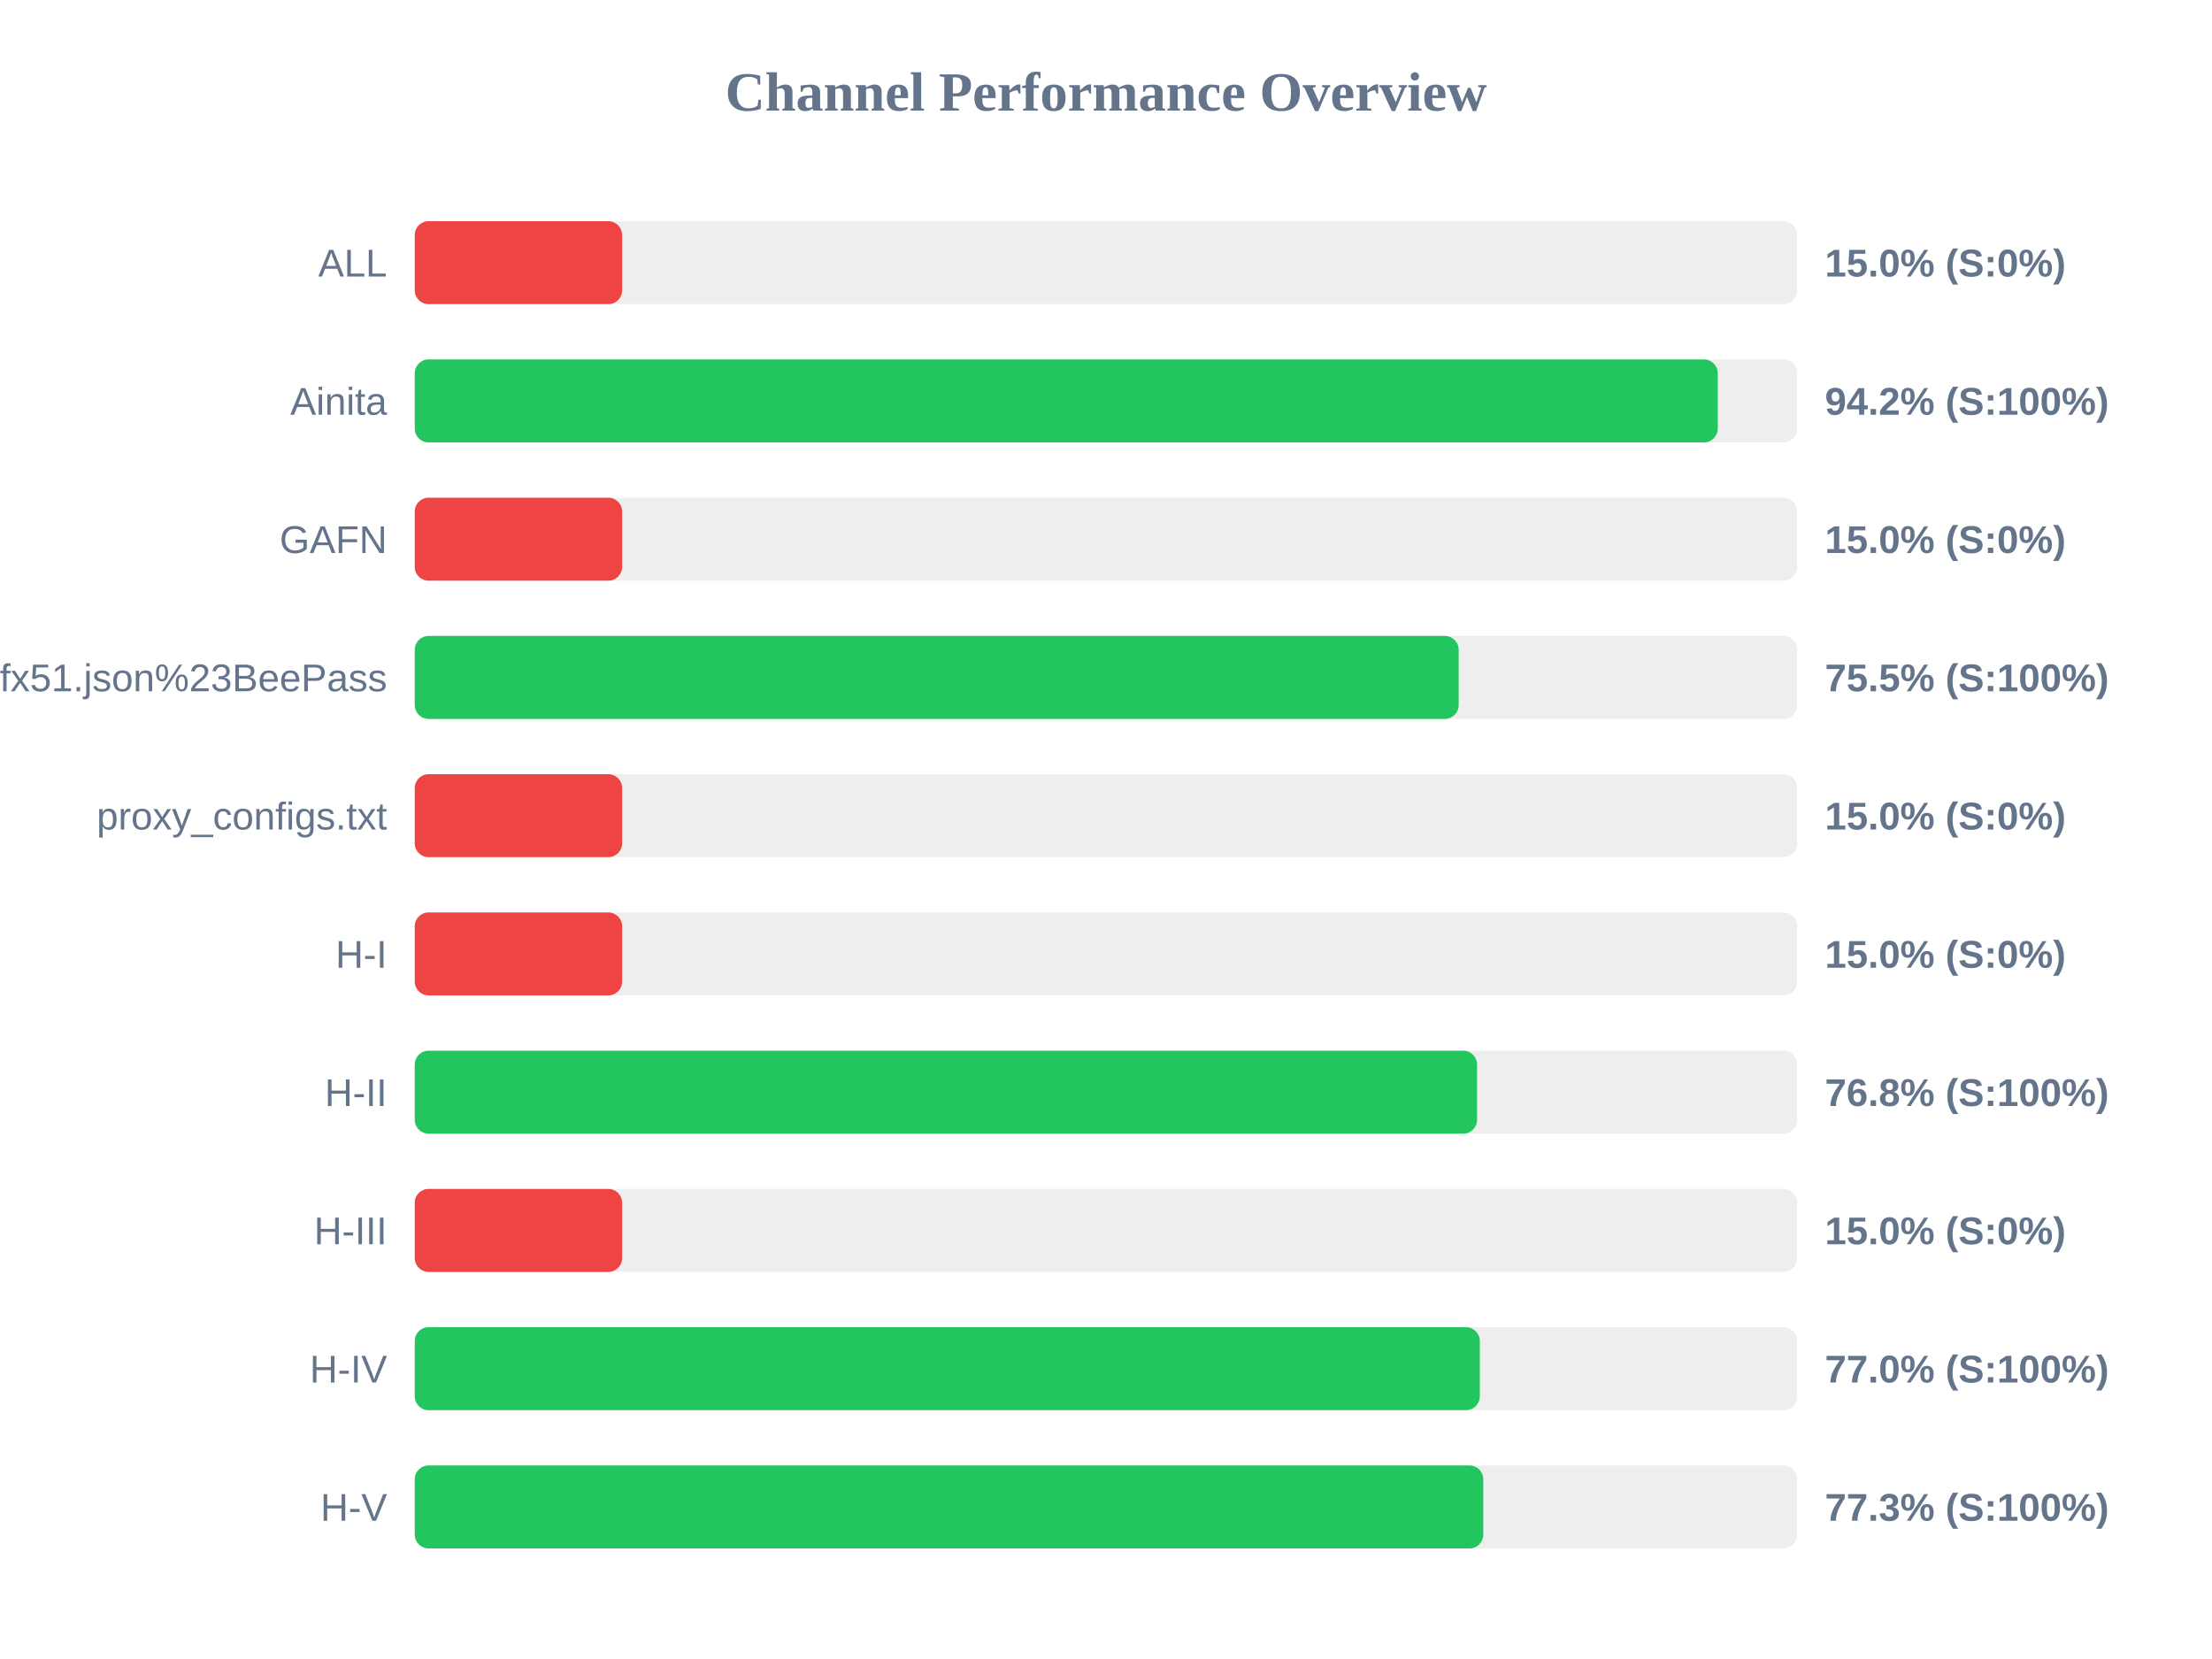
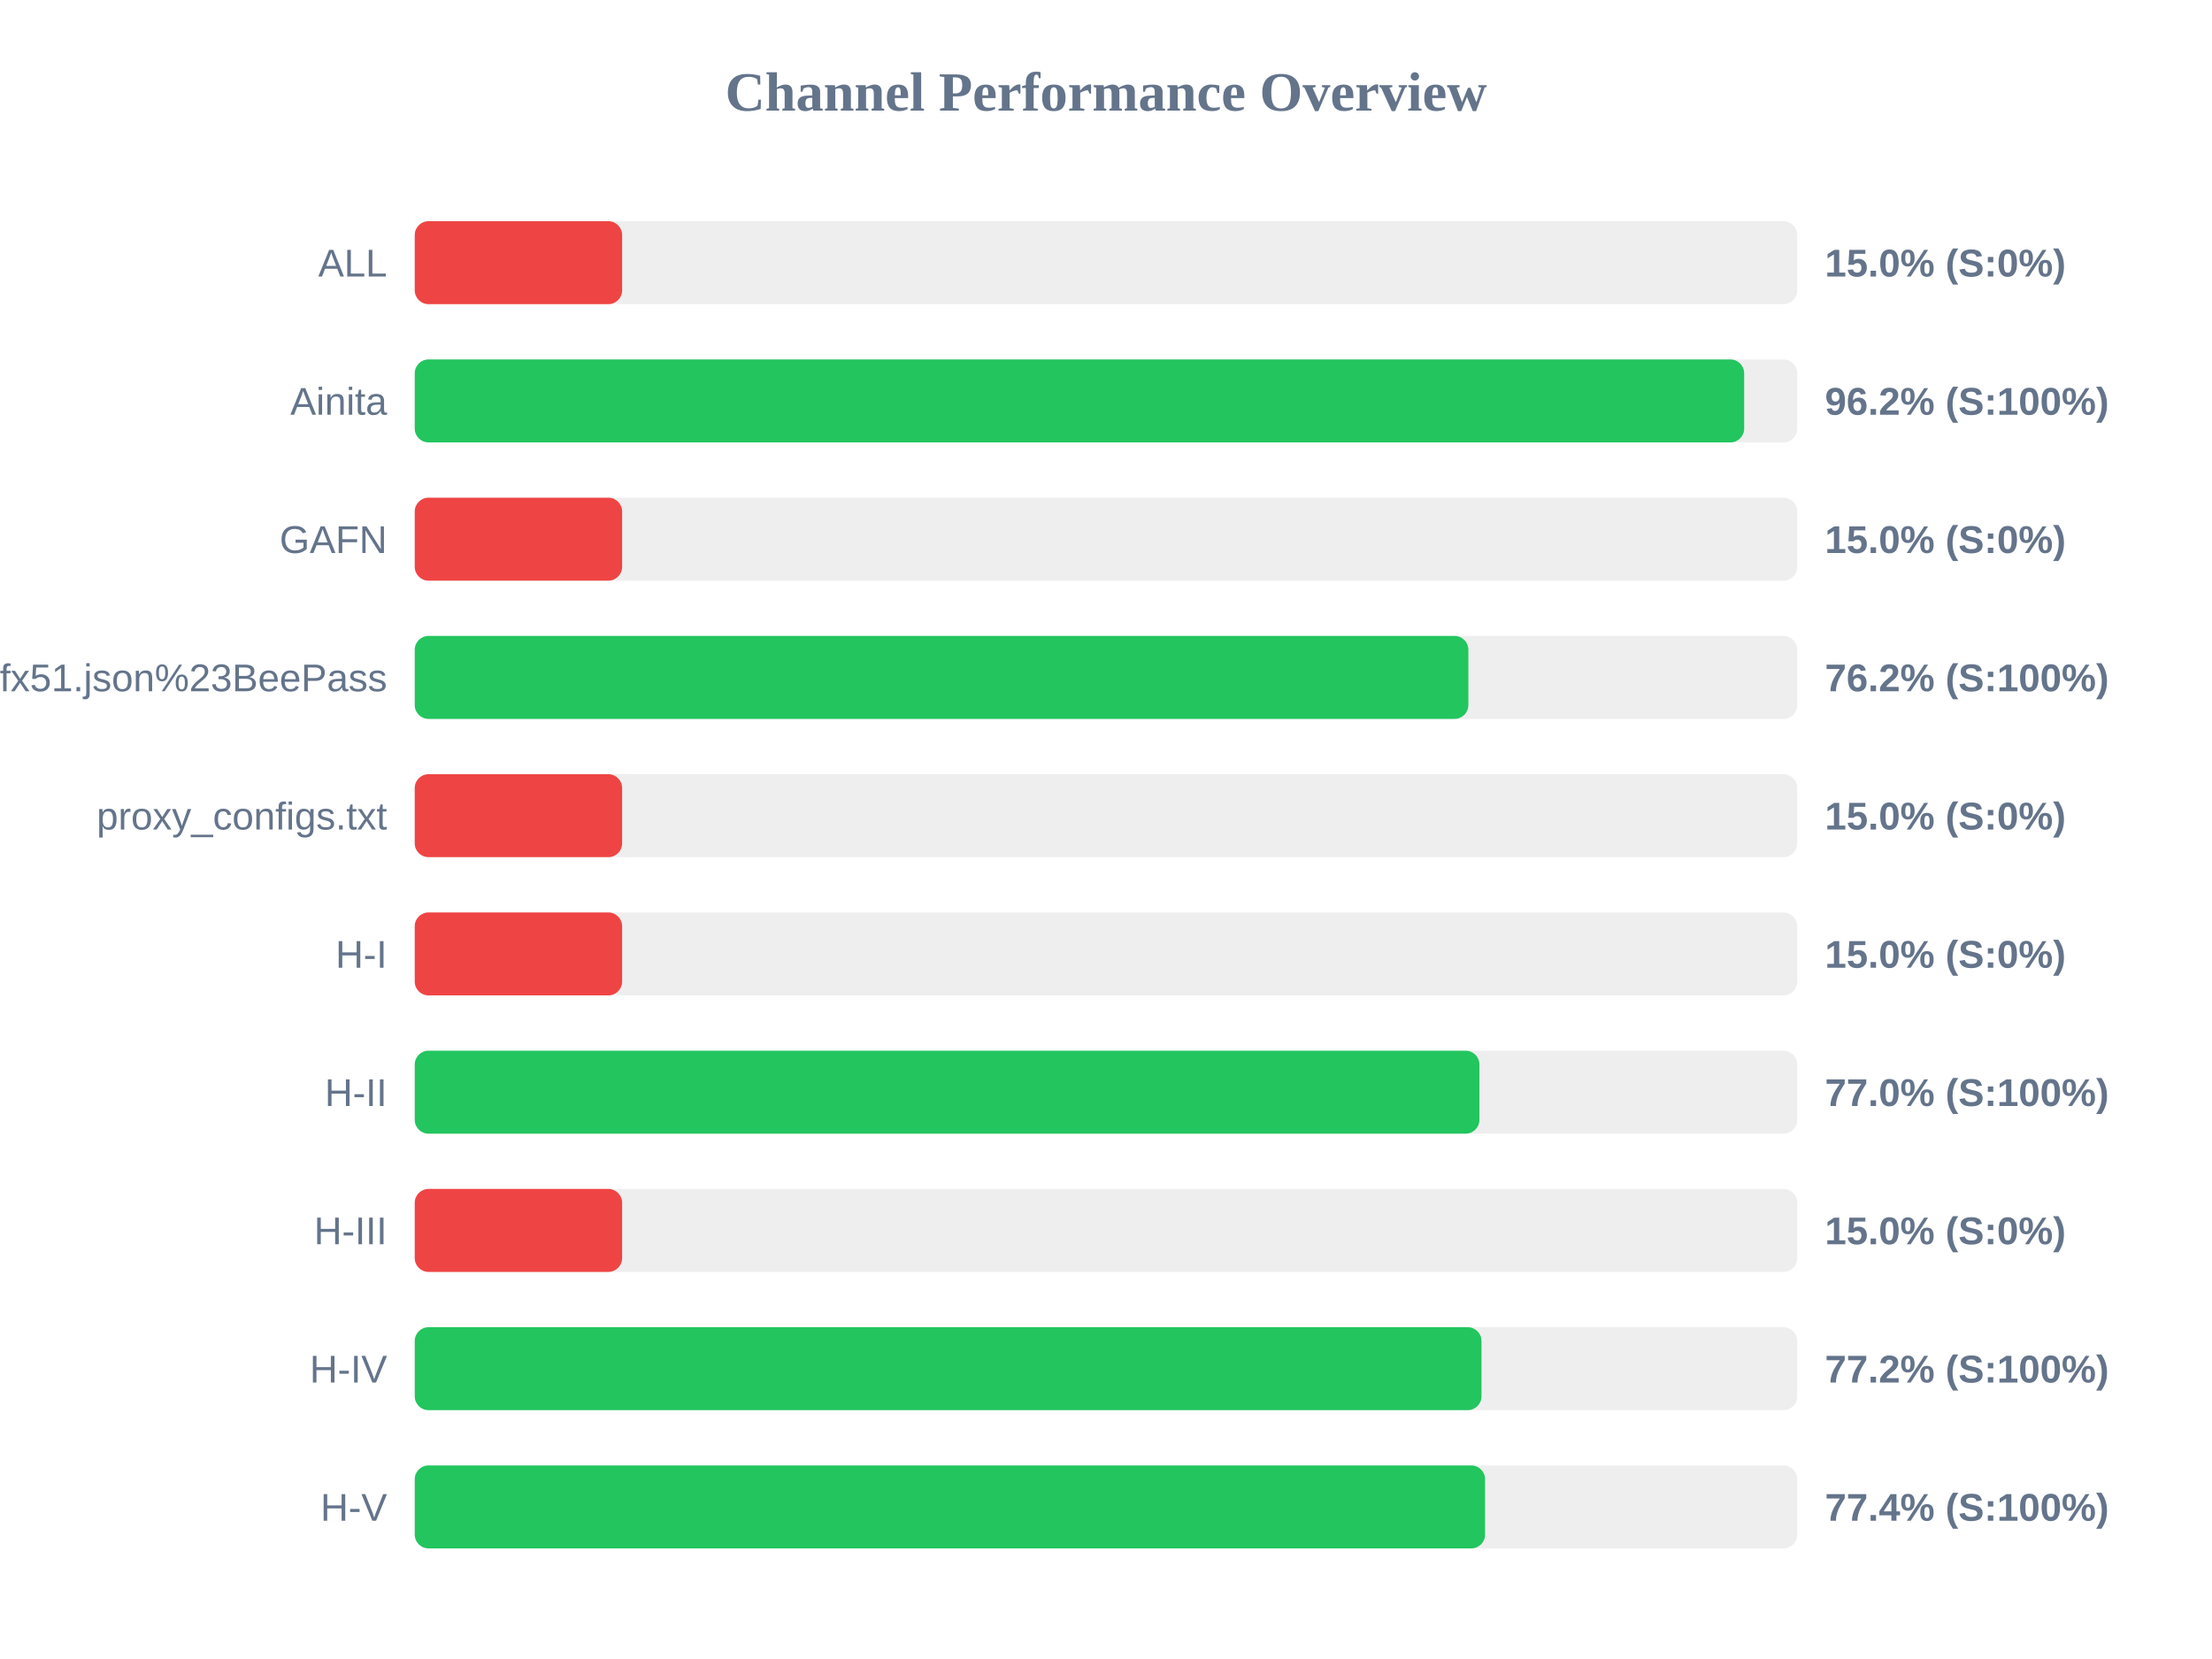
<svg xmlns="http://www.w3.org/2000/svg" width="800" height="600" version="1.1">
  <style>
        .row { font: 14px Arial; fill: #64748b; }
        .score { font: bold 14px Arial; fill: #64748b; }
    </style>
  <text x="400" y="40" text-anchor="middle" font-size="20px" font-weight="bold" fill="#64748b">Channel Performance Overview</text>
  <rect x="150" y="80" width="500" height="30" fill="#eee" rx="5" />
  <rect x="150" y="80" width="75.0" height="30" fill="#ef4444" rx="5" />
  <text x="140" y="100" text-anchor="end" class="row">ALL</text>
  <text x="660" y="100" text-anchor="start" class="score">15.0% (S:0%)</text>
  <rect x="150" y="130" width="500" height="30" fill="#eee" rx="5" />
-   <rect x="150" y="130" width="471.25" height="30" fill="#22c55e" rx="5" />
+   <rect x="150" y="130" width="480.8" height="30" fill="#22c55e" rx="5" />
  <text x="140" y="150" text-anchor="end" class="row">Ainita</text>
-   <text x="660" y="150" text-anchor="start" class="score">94.2% (S:100%)</text>
+   <text x="660" y="150" text-anchor="start" class="score">96.2% (S:100%)</text>
  <rect x="150" y="180" width="500" height="30" fill="#eee" rx="5" />
  <rect x="150" y="180" width="75.0" height="30" fill="#ef4444" rx="5" />
  <text x="140" y="200" text-anchor="end" class="row">GAFN</text>
  <text x="660" y="200" text-anchor="start" class="score">15.0% (S:0%)</text>
  <rect x="150" y="230" width="500" height="30" fill="#eee" rx="5" />
-   <rect x="150" y="230" width="377.55" height="30" fill="#22c55e" rx="5" />
+   <rect x="150" y="230" width="381.05" height="30" fill="#22c55e" rx="5" />
  <text x="140" y="250" text-anchor="end" class="row">sub?s=ssconf%3A%2F%2Fs3.amazonaws.com%2Fbeedynconprd%2Fzf38bv6oxi1nv3wfkpmxyfl8yj5fargza3foantoalu16vznl0ckxx7bgf1ufx51.json%23BeePass</text>
-   <text x="660" y="250" text-anchor="start" class="score">75.5% (S:100%)</text>
+   <text x="660" y="250" text-anchor="start" class="score">76.2% (S:100%)</text>
  <rect x="150" y="280" width="500" height="30" fill="#eee" rx="5" />
  <rect x="150" y="280" width="75.0" height="30" fill="#ef4444" rx="5" />
  <text x="140" y="300" text-anchor="end" class="row">proxy_configs.txt</text>
  <text x="660" y="300" text-anchor="start" class="score">15.0% (S:0%)</text>
  <rect x="150" y="330" width="500" height="30" fill="#eee" rx="5" />
  <rect x="150" y="330" width="75.0" height="30" fill="#ef4444" rx="5" />
  <text x="140" y="350" text-anchor="end" class="row">H-I</text>
  <text x="660" y="350" text-anchor="start" class="score">15.0% (S:0%)</text>
  <rect x="150" y="380" width="500" height="30" fill="#eee" rx="5" />
-   <rect x="150" y="380" width="384.2" height="30" fill="#22c55e" rx="5" />
+   <rect x="150" y="380" width="385.05" height="30" fill="#22c55e" rx="5" />
  <text x="140" y="400" text-anchor="end" class="row">H-II</text>
-   <text x="660" y="400" text-anchor="start" class="score">76.8% (S:100%)</text>
+   <text x="660" y="400" text-anchor="start" class="score">77.0% (S:100%)</text>
  <rect x="150" y="430" width="500" height="30" fill="#eee" rx="5" />
  <rect x="150" y="430" width="75.0" height="30" fill="#ef4444" rx="5" />
  <text x="140" y="450" text-anchor="end" class="row">H-III</text>
  <text x="660" y="450" text-anchor="start" class="score">15.0% (S:0%)</text>
  <rect x="150" y="480" width="500" height="30" fill="#eee" rx="5" />
-   <rect x="150" y="480" width="385.2" height="30" fill="#22c55e" rx="5" />
+   <rect x="150" y="480" width="385.8" height="30" fill="#22c55e" rx="5" />
  <text x="140" y="500" text-anchor="end" class="row">H-IV</text>
-   <text x="660" y="500" text-anchor="start" class="score">77.0% (S:100%)</text>
+   <text x="660" y="500" text-anchor="start" class="score">77.2% (S:100%)</text>
  <rect x="150" y="530" width="500" height="30" fill="#eee" rx="5" />
-   <rect x="150" y="530" width="386.45" height="30" fill="#22c55e" rx="5" />
+   <rect x="150" y="530" width="387.1" height="30" fill="#22c55e" rx="5" />
  <text x="140" y="550" text-anchor="end" class="row">H-V</text>
-   <text x="660" y="550" text-anchor="start" class="score">77.3% (S:100%)</text>
+   <text x="660" y="550" text-anchor="start" class="score">77.4% (S:100%)</text>
</svg>
